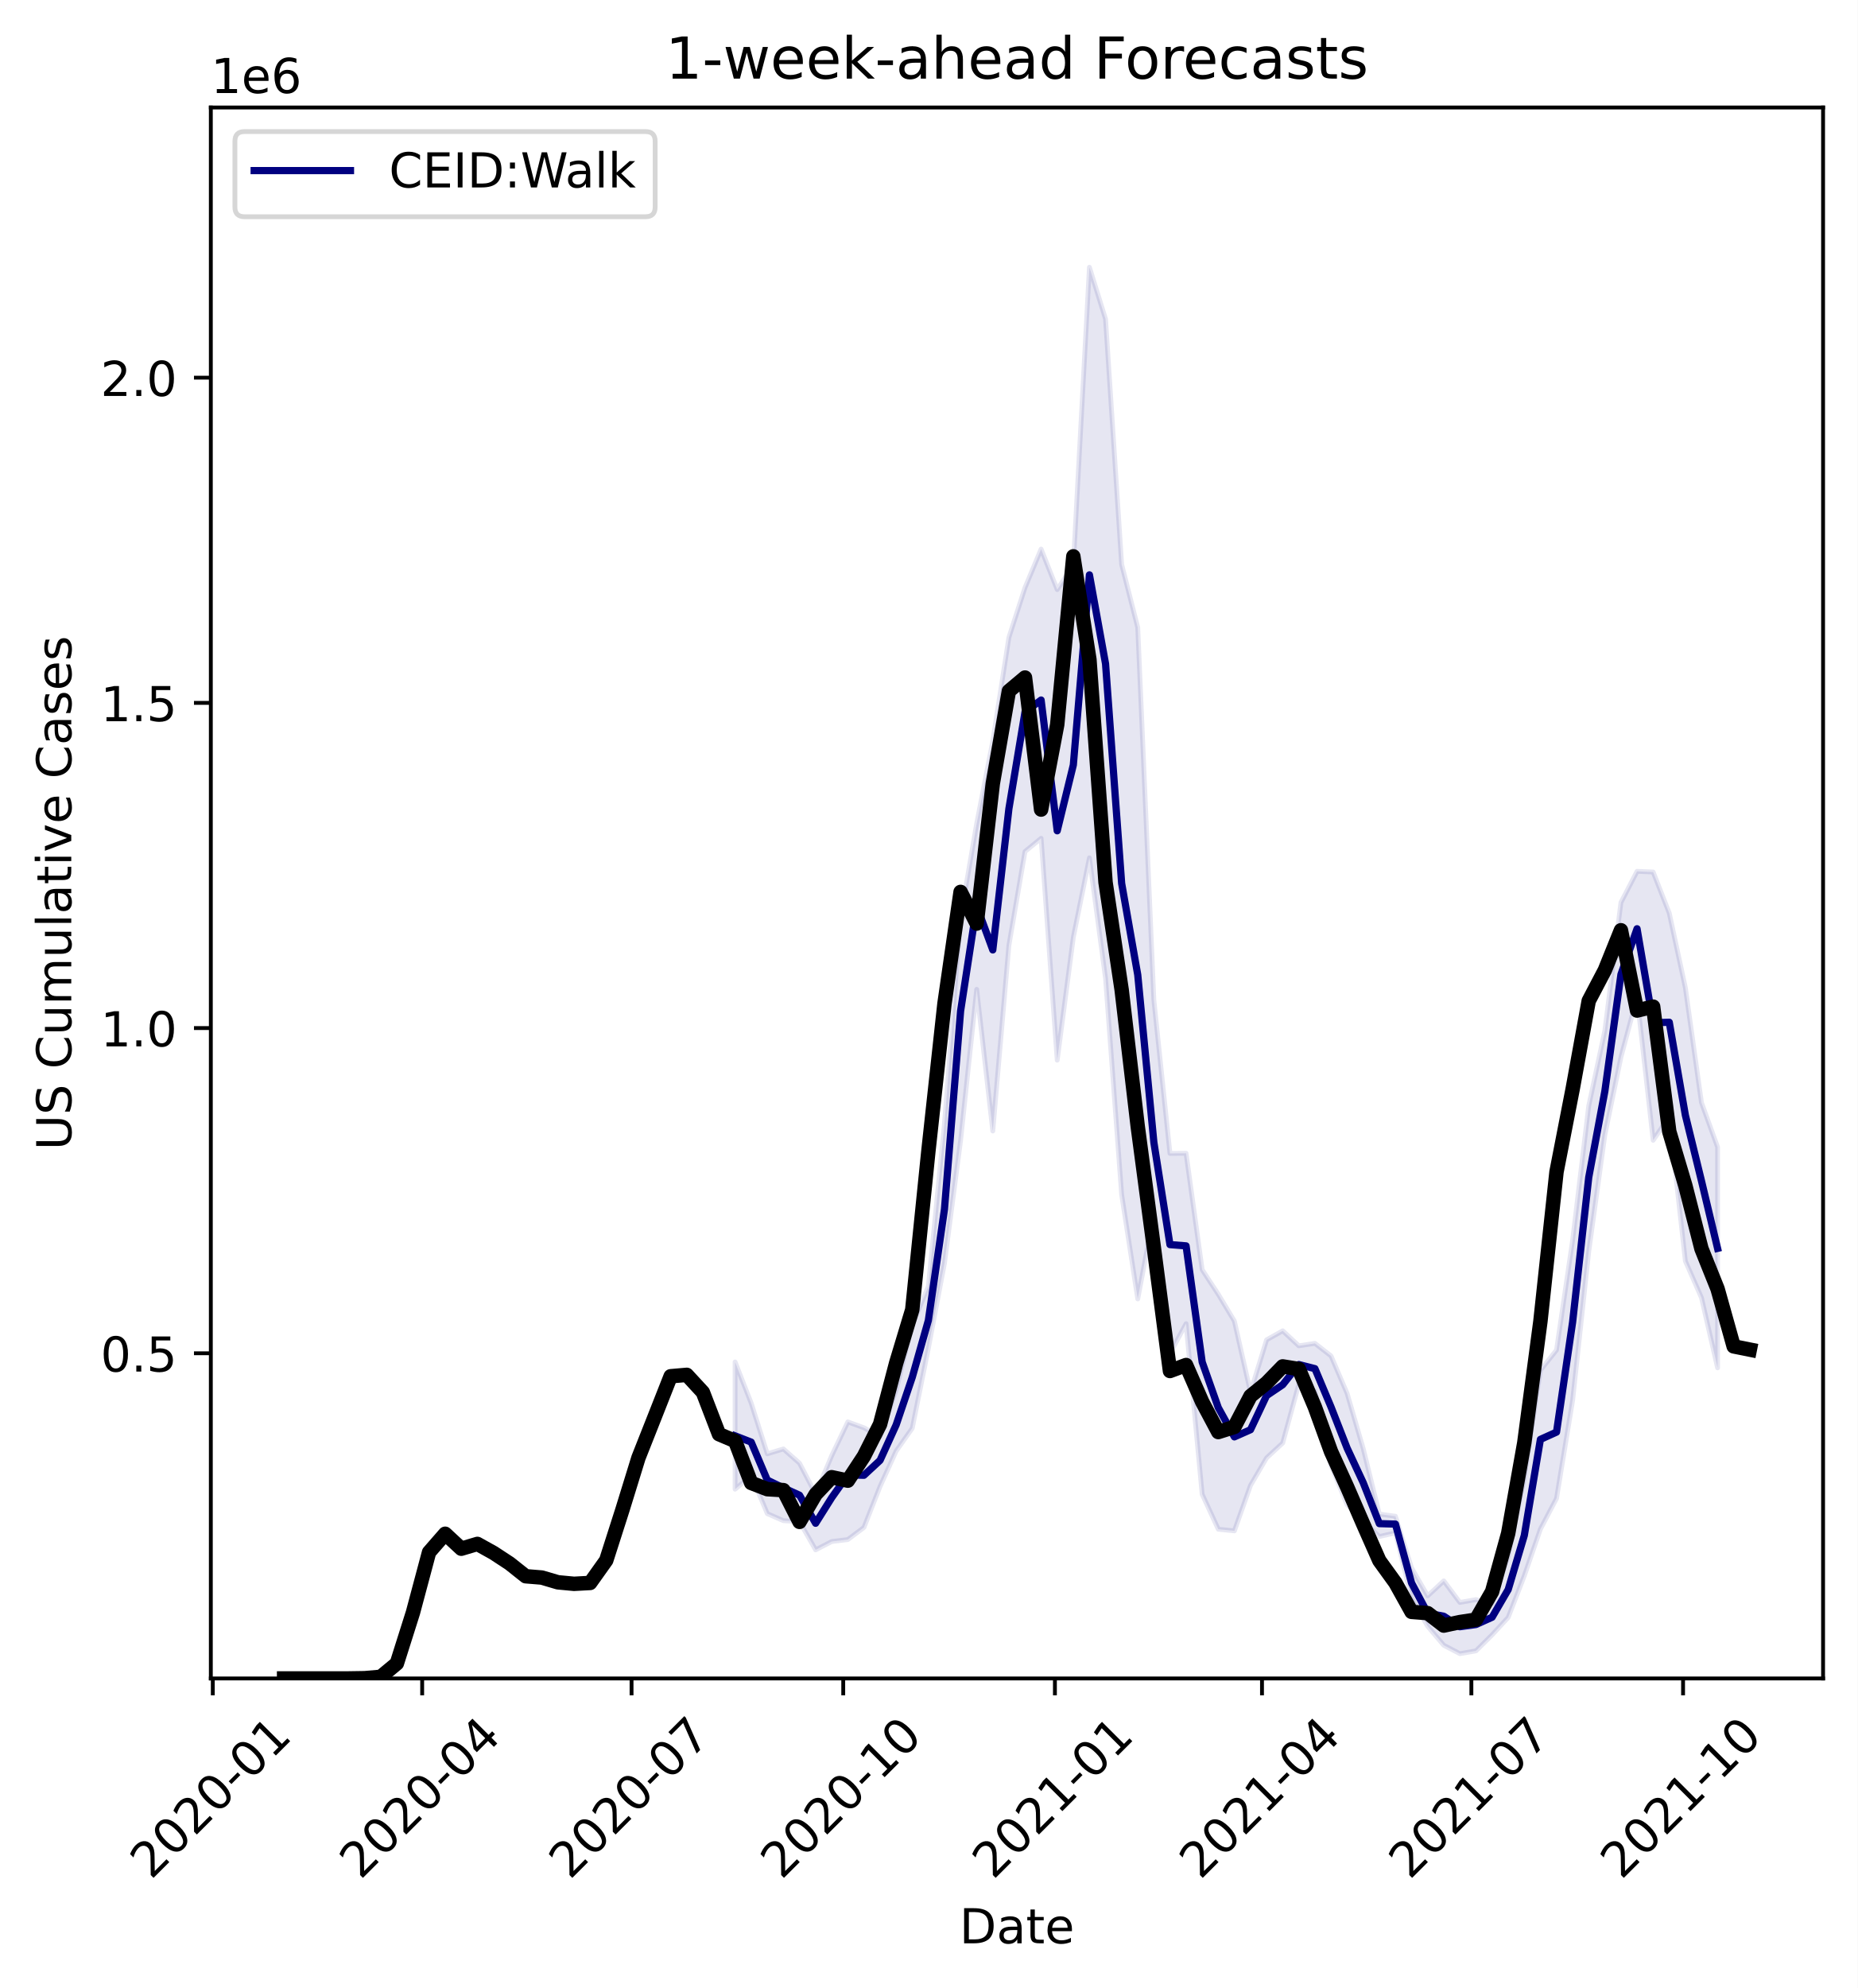
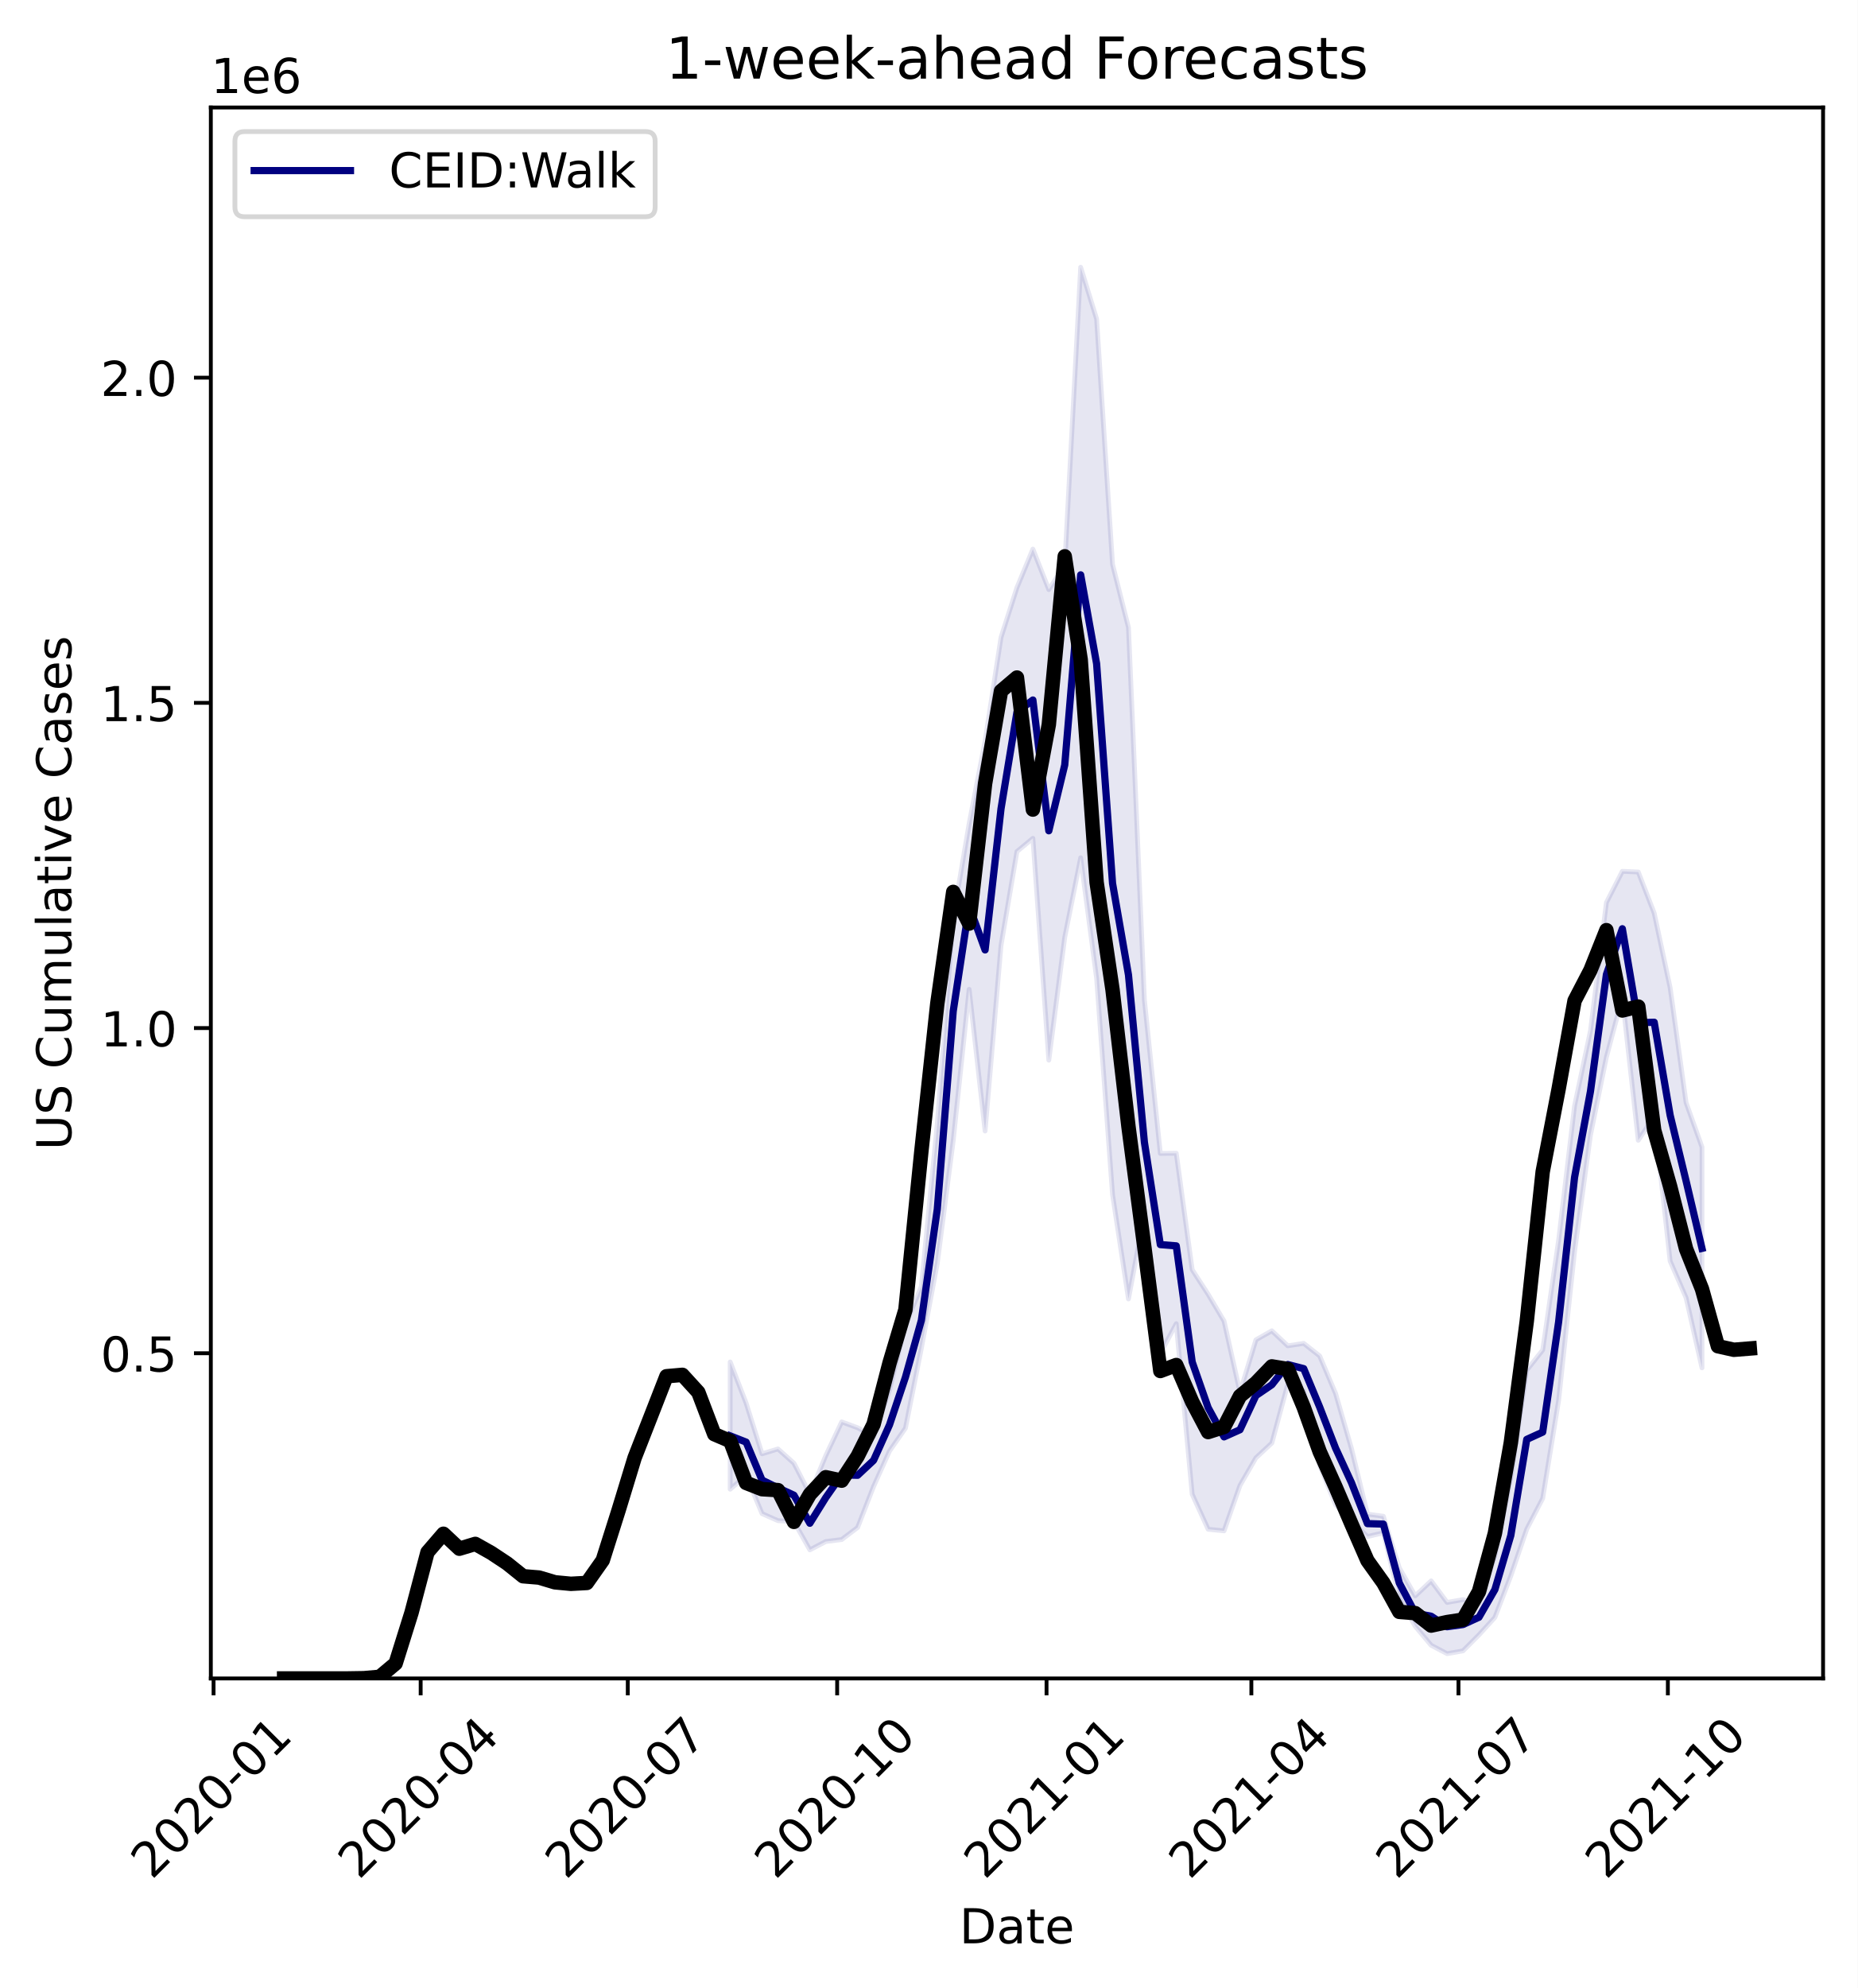
<svg xmlns="http://www.w3.org/2000/svg" xmlns:xlink="http://www.w3.org/1999/xlink" height="412.745pt" version="1.1" viewBox="0 0 385.781 412.745" width="385.781pt">
  <defs>
    <style type="text/css">
*{stroke-linecap:butt;stroke-linejoin:round;}
  </style>
  </defs>
  <g id="figure_1">
    <g id="patch_1">
      <path d="M 0 412.745  L 385.781 412.745  L 385.781 0  L 0 0  z " style="fill:#ffffff;" />
    </g>
    <g id="axes_1">
      <g id="patch_2">
        <path d="M 43.781 348.478  L 378.581 348.478  L 378.581 22.318  L 43.781 22.318  z " style="fill:#ffffff;" />
      </g>
      <g id="PolyCollection_1">
        <defs>
-           <path d="M 152.65 -129.976  L 152.65 -103.559  L 155.994 -106.413  L 159.339 -98.486  L 162.684 -97.023  L 166.028 -96.831  L 169.373 -90.966  L 172.718 -92.697  L 176.062 -93.104  L 179.407 -95.616  L 182.752 -104.126  L 186.096 -111.478  L 189.441 -116.221  L 192.786 -132.822  L 196.13 -150.471  L 199.475 -175.945  L 202.82 -207.343  L 206.164 -177.923  L 209.509 -216.457  L 212.854 -235.952  L 216.198 -238.694  L 219.543 -192.635  L 222.888 -218.138  L 226.232 -234.652  L 229.577 -209.614  L 232.922 -164.724  L 236.266 -143.06  L 239.611 -160.669  L 242.955 -131.742  L 246.3 -137.927  L 249.645 -102.504  L 252.989 -95.246  L 256.334 -94.911  L 259.679 -104.341  L 263.023 -110.065  L 266.368 -113.146  L 269.713 -125.374  L 273.057 -123.927  L 276.402 -108.451  L 279.747 -100.311  L 283.091 -96.927  L 286.436 -93.728  L 289.781 -94.5  L 293.125 -80.929  L 296.47 -75.101  L 299.815 -71.154  L 303.159 -69.414  L 306.504 -69.999  L 309.849 -73.311  L 313.193 -76.943  L 316.538 -85.578  L 319.883 -95.267  L 323.227 -101.643  L 326.572 -121.991  L 329.917 -152.873  L 333.261 -177.085  L 336.606 -193.261  L 339.95 -205.712  L 343.295 -176.003  L 346.64 -180.923  L 349.984 -150.924  L 353.329 -143.314  L 356.674 -128.75  L 356.674 -174.597  L 356.674 -174.597  L 353.329 -183.822  L 349.984 -207.679  L 346.64 -223.166  L 343.295 -231.698  L 339.95 -231.843  L 336.606 -225.369  L 333.261 -198.744  L 329.917 -183.131  L 326.572 -155.242  L 323.227 -132.454  L 319.883 -128.258  L 316.538 -105.897  L 313.193 -89.655  L 309.849 -79.839  L 306.504 -80.637  L 303.159 -80.05  L 299.815 -84.525  L 296.47 -81.415  L 293.125 -87.223  L 289.781 -97.942  L 286.436 -98.393  L 283.091 -111.975  L 279.747 -123.435  L 276.402 -131.231  L 273.057 -133.838  L 269.713 -133.329  L 266.368 -136.446  L 263.023 -134.571  L 259.679 -123.684  L 256.334 -138.462  L 252.989 -144.028  L 249.645 -149.131  L 246.3 -173.303  L 242.955 -173.272  L 239.611 -205.157  L 236.266 -282.468  L 232.922 -295.567  L 229.577 -346.512  L 226.232 -357.255  L 222.888 -295.419  L 219.543 -290.334  L 216.198 -298.744  L 212.854 -290.747  L 209.509 -280.416  L 206.164 -258.886  L 202.82 -241.761  L 199.475 -222.252  L 196.13 -179.521  L 192.786 -145.685  L 189.441 -137.709  L 186.096 -124.143  L 182.752 -114.492  L 179.407 -116.312  L 176.062 -117.533  L 172.718 -110.536  L 169.373 -102.551  L 166.028 -108.958  L 162.684 -111.917  L 159.339 -110.905  L 155.994 -121.435  L 152.65 -129.976  z " id="mf0a833de13" style="stroke:#000080;stroke-opacity:0.1;" />
+           <path d="M 151.632 -129.976  L 151.632 -103.559  L 154.94 -106.413  L 158.248 -98.486  L 161.557 -97.023  L 164.865 -96.832  L 168.173 -90.966  L 171.482 -92.698  L 174.79 -93.105  L 178.098 -95.616  L 181.407 -104.126  L 184.715 -111.478  L 188.023 -116.221  L 191.331 -132.823  L 194.64 -150.472  L 197.948 -175.946  L 201.256 -207.344  L 204.565 -177.924  L 207.873 -216.459  L 211.181 -235.954  L 214.49 -238.696  L 217.798 -192.636  L 221.106 -218.139  L 224.414 -234.654  L 227.723 -209.615  L 231.031 -164.725  L 234.339 -143.061  L 237.648 -160.67  L 240.956 -131.743  L 244.264 -137.928  L 247.573 -102.504  L 250.881 -95.246  L 254.189 -94.911  L 257.497 -104.341  L 260.806 -110.066  L 264.114 -113.146  L 267.422 -125.375  L 270.731 -123.928  L 274.039 -108.452  L 277.347 -100.311  L 280.656 -96.927  L 283.964 -93.729  L 287.272 -94.5  L 290.58 -80.929  L 293.889 -75.101  L 297.197 -71.154  L 300.505 -69.414  L 303.814 -70  L 307.122 -73.311  L 310.43 -76.944  L 313.739 -85.578  L 317.047 -95.268  L 320.355 -101.643  L 323.663 -121.991  L 326.972 -152.874  L 330.28 -177.086  L 333.588 -193.262  L 336.897 -205.713  L 340.205 -176.004  L 343.513 -180.924  L 346.822 -150.925  L 350.13 -143.315  L 353.438 -128.751  L 353.438 -174.598  L 353.438 -174.598  L 350.13 -183.823  L 346.822 -207.681  L 343.513 -223.167  L 340.205 -231.699  L 336.897 -231.845  L 333.588 -225.371  L 330.28 -198.746  L 326.972 -183.132  L 323.663 -155.243  L 320.355 -132.454  L 317.047 -128.258  L 313.739 -105.897  L 310.43 -89.655  L 307.122 -79.839  L 303.814 -80.637  L 300.505 -80.051  L 297.197 -84.525  L 293.889 -81.416  L 290.58 -87.224  L 287.272 -97.942  L 283.964 -98.393  L 280.656 -111.976  L 277.347 -123.436  L 274.039 -131.232  L 270.731 -133.838  L 267.422 -133.33  L 264.114 -136.446  L 260.806 -134.571  L 257.497 -123.684  L 254.189 -138.463  L 250.881 -144.028  L 247.573 -149.132  L 244.264 -173.304  L 240.956 -173.273  L 237.648 -205.159  L 234.339 -282.47  L 231.031 -295.57  L 227.723 -346.515  L 224.414 -357.258  L 221.106 -295.422  L 217.798 -290.336  L 214.49 -298.747  L 211.181 -290.749  L 207.873 -280.418  L 204.565 -258.888  L 201.256 -241.763  L 197.948 -222.254  L 194.64 -179.522  L 191.331 -145.686  L 188.023 -137.71  L 184.715 -124.144  L 181.407 -114.492  L 178.098 -116.312  L 174.79 -117.534  L 171.482 -110.537  L 168.173 -102.551  L 164.865 -108.959  L 161.557 -111.917  L 158.248 -110.906  L 154.94 -121.436  L 151.632 -129.976  z " id="m48db957888" style="stroke:#000080;stroke-opacity:0.1;" />
        </defs>
-         <g clip-path="url(#p4b5adec55a)">
-           <use style="fill:#000080;fill-opacity:0.1;stroke:#000080;stroke-opacity:0.1;" x="0" xlink:href="#mf0a833de13" y="412.745" />
+         <g clip-path="url(#p63e5f39310)">
+           <use style="fill:#000080;fill-opacity:0.1;stroke:#000080;stroke-opacity:0.1;" x="0" xlink:href="#m48db957888" y="412.745" />
        </g>
      </g>
      <g id="matplotlib.axis_1">
        <g id="xtick_1">
          <g id="line2d_1">
            <defs>
-               <path d="M 0 0  L 0 3.5  " id="m0d08c34187" style="stroke:#000000;stroke-width:0.8;" />
-             </defs>
-             <g>
-               <use style="stroke:#000000;stroke-width:0.8;" x="44.187" xlink:href="#m0d08c34187" y="348.478" />
+               <path d="M 0 0  L 0 3.5  " id="m4e9b37c636" style="stroke:#000000;stroke-width:0.8;" />
+             </defs>
+             <g>
+               <use style="stroke:#000000;stroke-width:0.8;" x="44.348" xlink:href="#m4e9b37c636" y="348.478" />
            </g>
          </g>
          <g id="text_1">
            <defs>
              <path d="M 19.188 8.297  L 53.609 8.297  L 53.609 0  L 7.328 0  L 7.328 8.297  Q 12.938 14.109 22.625 23.891  Q 32.328 33.688 34.812 36.531  Q 39.547 41.844 41.422 45.531  Q 43.312 49.219 43.312 52.781  Q 43.312 58.594 39.234 62.25  Q 35.156 65.922 28.609 65.922  Q 23.969 65.922 18.812 64.312  Q 13.672 62.703 7.812 59.422  L 7.812 69.391  Q 13.766 71.781 18.938 73  Q 24.125 74.219 28.422 74.219  Q 39.75 74.219 46.484 68.547  Q 53.219 62.891 53.219 53.422  Q 53.219 48.922 51.531 44.891  Q 49.859 40.875 45.406 35.406  Q 44.188 33.984 37.641 27.219  Q 31.109 20.453 19.188 8.297  z " id="DejaVuSans-50" />
              <path d="M 31.781 66.406  Q 24.172 66.406 20.328 58.906  Q 16.5 51.422 16.5 36.375  Q 16.5 21.391 20.328 13.891  Q 24.172 6.391 31.781 6.391  Q 39.453 6.391 43.281 13.891  Q 47.125 21.391 47.125 36.375  Q 47.125 51.422 43.281 58.906  Q 39.453 66.406 31.781 66.406  z M 31.781 74.219  Q 44.047 74.219 50.516 64.516  Q 56.984 54.828 56.984 36.375  Q 56.984 17.969 50.516 8.266  Q 44.047 -1.422 31.781 -1.422  Q 19.531 -1.422 13.062 8.266  Q 6.594 17.969 6.594 36.375  Q 6.594 54.828 13.062 64.516  Q 19.531 74.219 31.781 74.219  z " id="DejaVuSans-48" />
              <path d="M 4.891 31.391  L 31.203 31.391  L 31.203 23.391  L 4.891 23.391  z " id="DejaVuSans-45" />
              <path d="M 12.406 8.297  L 28.516 8.297  L 28.516 63.922  L 10.984 60.406  L 10.984 69.391  L 28.422 72.906  L 38.281 72.906  L 38.281 8.297  L 54.391 8.297  L 54.391 0  L 12.406 0  z " id="DejaVuSans-49" />
            </defs>
-             <g transform="translate(31.3661 390.3959)rotate(-45)scale(0.1 -0.1)">
+             <g transform="translate(31.5271 390.3959)rotate(-45)scale(0.1 -0.1)">
              <use xlink:href="#DejaVuSans-50" />
              <use x="63.623" xlink:href="#DejaVuSans-48" />
              <use x="127.246" xlink:href="#DejaVuSans-50" />
              <use x="190.869" xlink:href="#DejaVuSans-48" />
              <use x="254.492" xlink:href="#DejaVuSans-45" />
              <use x="290.576" xlink:href="#DejaVuSans-48" />
              <use x="354.199" xlink:href="#DejaVuSans-49" />
            </g>
          </g>
        </g>
        <g id="xtick_2">
          <g id="line2d_2">
            <g>
-               <use style="stroke:#000000;stroke-width:0.8;" x="87.668" xlink:href="#m0d08c34187" y="348.478" />
+               <use style="stroke:#000000;stroke-width:0.8;" x="87.356" xlink:href="#m4e9b37c636" y="348.478" />
            </g>
          </g>
          <g id="text_2">
            <defs>
              <path d="M 37.797 64.312  L 12.891 25.391  L 37.797 25.391  z M 35.203 72.906  L 47.609 72.906  L 47.609 25.391  L 58.016 25.391  L 58.016 17.188  L 47.609 17.188  L 47.609 0  L 37.797 0  L 37.797 17.188  L 4.891 17.188  L 4.891 26.703  z " id="DejaVuSans-52" />
            </defs>
-             <g transform="translate(74.84662 390.3959)rotate(-45)scale(0.1 -0.1)">
+             <g transform="translate(74.53501 390.3959)rotate(-45)scale(0.1 -0.1)">
              <use xlink:href="#DejaVuSans-50" />
              <use x="63.623" xlink:href="#DejaVuSans-48" />
              <use x="127.246" xlink:href="#DejaVuSans-50" />
              <use x="190.869" xlink:href="#DejaVuSans-48" />
              <use x="254.492" xlink:href="#DejaVuSans-45" />
              <use x="290.576" xlink:href="#DejaVuSans-48" />
              <use x="354.199" xlink:href="#DejaVuSans-52" />
            </g>
          </g>
        </g>
        <g id="xtick_3">
          <g id="line2d_3">
            <g>
-               <use style="stroke:#000000;stroke-width:0.8;" x="131.148" xlink:href="#m0d08c34187" y="348.478" />
+               <use style="stroke:#000000;stroke-width:0.8;" x="130.364" xlink:href="#m4e9b37c636" y="348.478" />
            </g>
          </g>
          <g id="text_3">
            <defs>
              <path d="M 8.203 72.906  L 55.078 72.906  L 55.078 68.703  L 28.609 0  L 18.312 0  L 43.219 64.594  L 8.203 64.594  z " id="DejaVuSans-55" />
            </defs>
-             <g transform="translate(118.3271 390.3959)rotate(-45)scale(0.1 -0.1)">
+             <g transform="translate(117.5429 390.3959)rotate(-45)scale(0.1 -0.1)">
              <use xlink:href="#DejaVuSans-50" />
              <use x="63.623" xlink:href="#DejaVuSans-48" />
              <use x="127.246" xlink:href="#DejaVuSans-50" />
              <use x="190.869" xlink:href="#DejaVuSans-48" />
              <use x="254.492" xlink:href="#DejaVuSans-45" />
              <use x="290.576" xlink:href="#DejaVuSans-48" />
              <use x="354.199" xlink:href="#DejaVuSans-55" />
            </g>
          </g>
        </g>
        <g id="xtick_4">
          <g id="line2d_4">
            <g>
-               <use style="stroke:#000000;stroke-width:0.8;" x="175.107" xlink:href="#m0d08c34187" y="348.478" />
+               <use style="stroke:#000000;stroke-width:0.8;" x="173.845" xlink:href="#m4e9b37c636" y="348.478" />
            </g>
          </g>
          <g id="text_4">
-             <g transform="translate(162.2855 390.3959)rotate(-45)scale(0.1 -0.1)">
+             <g transform="translate(161.0234 390.3959)rotate(-45)scale(0.1 -0.1)">
              <use xlink:href="#DejaVuSans-50" />
              <use x="63.623" xlink:href="#DejaVuSans-48" />
              <use x="127.246" xlink:href="#DejaVuSans-50" />
              <use x="190.869" xlink:href="#DejaVuSans-48" />
              <use x="254.492" xlink:href="#DejaVuSans-45" />
              <use x="290.576" xlink:href="#DejaVuSans-49" />
              <use x="354.199" xlink:href="#DejaVuSans-48" />
            </g>
          </g>
        </g>
        <g id="xtick_5">
          <g id="line2d_5">
            <g>
-               <use style="stroke:#000000;stroke-width:0.8;" x="219.065" xlink:href="#m0d08c34187" y="348.478" />
+               <use style="stroke:#000000;stroke-width:0.8;" x="217.325" xlink:href="#m4e9b37c636" y="348.478" />
            </g>
          </g>
          <g id="text_5">
-             <g transform="translate(206.2438 390.3959)rotate(-45)scale(0.1 -0.1)">
+             <g transform="translate(204.504 390.3959)rotate(-45)scale(0.1 -0.1)">
              <use xlink:href="#DejaVuSans-50" />
              <use x="63.623" xlink:href="#DejaVuSans-48" />
              <use x="127.246" xlink:href="#DejaVuSans-50" />
              <use x="190.869" xlink:href="#DejaVuSans-49" />
              <use x="254.492" xlink:href="#DejaVuSans-45" />
              <use x="290.576" xlink:href="#DejaVuSans-48" />
              <use x="354.199" xlink:href="#DejaVuSans-49" />
            </g>
          </g>
        </g>
        <g id="xtick_6">
          <g id="line2d_6">
            <g>
-               <use style="stroke:#000000;stroke-width:0.8;" x="262.068" xlink:href="#m0d08c34187" y="348.478" />
+               <use style="stroke:#000000;stroke-width:0.8;" x="259.861" xlink:href="#m4e9b37c636" y="348.478" />
            </g>
          </g>
          <g id="text_6">
-             <g transform="translate(249.2465 390.3959)rotate(-45)scale(0.1 -0.1)">
+             <g transform="translate(247.0392 390.3959)rotate(-45)scale(0.1 -0.1)">
              <use xlink:href="#DejaVuSans-50" />
              <use x="63.623" xlink:href="#DejaVuSans-48" />
              <use x="127.246" xlink:href="#DejaVuSans-50" />
              <use x="190.869" xlink:href="#DejaVuSans-49" />
              <use x="254.492" xlink:href="#DejaVuSans-45" />
              <use x="290.576" xlink:href="#DejaVuSans-48" />
              <use x="354.199" xlink:href="#DejaVuSans-52" />
            </g>
          </g>
        </g>
        <g id="xtick_7">
          <g id="line2d_7">
            <g>
-               <use style="stroke:#000000;stroke-width:0.8;" x="305.548" xlink:href="#m0d08c34187" y="348.478" />
+               <use style="stroke:#000000;stroke-width:0.8;" x="302.868" xlink:href="#m4e9b37c636" y="348.478" />
            </g>
          </g>
          <g id="text_7">
-             <g transform="translate(292.727 390.3959)rotate(-45)scale(0.1 -0.1)">
+             <g transform="translate(290.0471 390.3959)rotate(-45)scale(0.1 -0.1)">
              <use xlink:href="#DejaVuSans-50" />
              <use x="63.623" xlink:href="#DejaVuSans-48" />
              <use x="127.246" xlink:href="#DejaVuSans-50" />
              <use x="190.869" xlink:href="#DejaVuSans-49" />
              <use x="254.492" xlink:href="#DejaVuSans-45" />
              <use x="290.576" xlink:href="#DejaVuSans-48" />
              <use x="354.199" xlink:href="#DejaVuSans-55" />
            </g>
          </g>
        </g>
        <g id="xtick_8">
          <g id="line2d_8">
            <g>
-               <use style="stroke:#000000;stroke-width:0.8;" x="349.507" xlink:href="#m0d08c34187" y="348.478" />
+               <use style="stroke:#000000;stroke-width:0.8;" x="346.349" xlink:href="#m4e9b37c636" y="348.478" />
            </g>
          </g>
          <g id="text_8">
-             <g transform="translate(336.6854 390.3959)rotate(-45)scale(0.1 -0.1)">
+             <g transform="translate(333.5277 390.3959)rotate(-45)scale(0.1 -0.1)">
              <use xlink:href="#DejaVuSans-50" />
              <use x="63.623" xlink:href="#DejaVuSans-48" />
              <use x="127.246" xlink:href="#DejaVuSans-50" />
              <use x="190.869" xlink:href="#DejaVuSans-49" />
              <use x="254.492" xlink:href="#DejaVuSans-45" />
              <use x="290.576" xlink:href="#DejaVuSans-49" />
              <use x="354.199" xlink:href="#DejaVuSans-48" />
            </g>
          </g>
        </g>
        <g id="text_9">
          <defs>
            <path d="M 19.672 64.797  L 19.672 8.109  L 31.594 8.109  Q 46.688 8.109 53.688 14.938  Q 60.688 21.781 60.688 36.531  Q 60.688 51.172 53.688 57.984  Q 46.688 64.797 31.594 64.797  z M 9.812 72.906  L 30.078 72.906  Q 51.266 72.906 61.172 64.094  Q 71.094 55.281 71.094 36.531  Q 71.094 17.672 61.125 8.828  Q 51.172 0 30.078 0  L 9.812 0  z " id="DejaVuSans-68" />
            <path d="M 34.281 27.484  Q 23.391 27.484 19.188 25  Q 14.984 22.516 14.984 16.5  Q 14.984 11.719 18.141 8.906  Q 21.297 6.109 26.703 6.109  Q 34.188 6.109 38.703 11.406  Q 43.219 16.703 43.219 25.484  L 43.219 27.484  z M 52.203 31.203  L 52.203 0  L 43.219 0  L 43.219 8.297  Q 40.141 3.328 35.547 0.953  Q 30.953 -1.422 24.312 -1.422  Q 15.922 -1.422 10.953 3.297  Q 6 8.016 6 15.922  Q 6 25.141 12.172 29.828  Q 18.359 34.516 30.609 34.516  L 43.219 34.516  L 43.219 35.406  Q 43.219 41.609 39.141 45  Q 35.062 48.391 27.688 48.391  Q 23 48.391 18.547 47.266  Q 14.109 46.141 10.016 43.891  L 10.016 52.203  Q 14.938 54.109 19.578 55.047  Q 24.219 56 28.609 56  Q 40.484 56 46.344 49.844  Q 52.203 43.703 52.203 31.203  z " id="DejaVuSans-97" />
            <path d="M 18.312 70.219  L 18.312 54.688  L 36.812 54.688  L 36.812 47.703  L 18.312 47.703  L 18.312 18.016  Q 18.312 11.328 20.141 9.422  Q 21.969 7.516 27.594 7.516  L 36.812 7.516  L 36.812 0  L 27.594 0  Q 17.188 0 13.234 3.875  Q 9.281 7.766 9.281 18.016  L 9.281 47.703  L 2.688 47.703  L 2.688 54.688  L 9.281 54.688  L 9.281 70.219  z " id="DejaVuSans-116" />
            <path d="M 56.203 29.594  L 56.203 25.203  L 14.891 25.203  Q 15.484 15.922 20.484 11.062  Q 25.484 6.203 34.422 6.203  Q 39.594 6.203 44.453 7.469  Q 49.312 8.734 54.109 11.281  L 54.109 2.781  Q 49.266 0.734 44.188 -0.344  Q 39.109 -1.422 33.891 -1.422  Q 20.797 -1.422 13.156 6.188  Q 5.516 13.812 5.516 26.812  Q 5.516 40.234 12.766 48.109  Q 20.016 56 32.328 56  Q 43.359 56 49.781 48.891  Q 56.203 41.797 56.203 29.594  z M 47.219 32.234  Q 47.125 39.594 43.094 43.984  Q 39.062 48.391 32.422 48.391  Q 24.906 48.391 20.391 44.141  Q 15.875 39.891 15.188 32.172  z " id="DejaVuSans-101" />
          </defs>
          <g transform="translate(199.2305 403.4649)scale(0.1 -0.1)">
            <use xlink:href="#DejaVuSans-68" />
            <use x="77.002" xlink:href="#DejaVuSans-97" />
            <use x="138.281" xlink:href="#DejaVuSans-116" />
            <use x="177.49" xlink:href="#DejaVuSans-101" />
          </g>
        </g>
      </g>
      <g id="matplotlib.axis_2">
        <g id="ytick_1">
          <g id="line2d_9">
            <defs>
-               <path d="M 0 0  L -3.5 0  " id="m8a1ee272a6" style="stroke:#000000;stroke-width:0.8;" />
-             </defs>
-             <g>
-               <use style="stroke:#000000;stroke-width:0.8;" x="43.781" xlink:href="#m8a1ee272a6" y="280.962" />
+               <path d="M 0 0  L -3.5 0  " id="m1faf7838c3" style="stroke:#000000;stroke-width:0.8;" />
+             </defs>
+             <g>
+               <use style="stroke:#000000;stroke-width:0.8;" x="43.781" xlink:href="#m1faf7838c3" y="280.961" />
            </g>
          </g>
          <g id="text_10">
            <defs>
              <path d="M 10.688 12.406  L 21 12.406  L 21 0  L 10.688 0  z " id="DejaVuSans-46" />
              <path d="M 10.797 72.906  L 49.516 72.906  L 49.516 64.594  L 19.828 64.594  L 19.828 46.734  Q 21.969 47.469 24.109 47.828  Q 26.266 48.188 28.422 48.188  Q 40.625 48.188 47.75 41.5  Q 54.891 34.812 54.891 23.391  Q 54.891 11.625 47.562 5.094  Q 40.234 -1.422 26.906 -1.422  Q 22.312 -1.422 17.547 -0.641  Q 12.797 0.141 7.719 1.703  L 7.719 11.625  Q 12.109 9.234 16.797 8.062  Q 21.484 6.891 26.703 6.891  Q 35.156 6.891 40.078 11.328  Q 45.016 15.766 45.016 23.391  Q 45.016 31 40.078 35.438  Q 35.156 39.891 26.703 39.891  Q 22.75 39.891 18.812 39.016  Q 14.891 38.141 10.797 36.281  z " id="DejaVuSans-53" />
            </defs>
-             <g transform="translate(20.87813 284.7609)scale(0.1 -0.1)">
+             <g transform="translate(20.87813 284.7602)scale(0.1 -0.1)">
              <use xlink:href="#DejaVuSans-48" />
              <use x="63.623" xlink:href="#DejaVuSans-46" />
              <use x="95.41" xlink:href="#DejaVuSans-53" />
            </g>
          </g>
        </g>
        <g id="ytick_2">
          <g id="line2d_10">
            <g>
-               <use style="stroke:#000000;stroke-width:0.8;" x="43.781" xlink:href="#m8a1ee272a6" y="213.445" />
+               <use style="stroke:#000000;stroke-width:0.8;" x="43.781" xlink:href="#m1faf7838c3" y="213.444" />
            </g>
          </g>
          <g id="text_11">
-             <g transform="translate(20.87813 217.2442)scale(0.1 -0.1)">
+             <g transform="translate(20.87813 217.2428)scale(0.1 -0.1)">
              <use xlink:href="#DejaVuSans-49" />
              <use x="63.623" xlink:href="#DejaVuSans-46" />
              <use x="95.41" xlink:href="#DejaVuSans-48" />
            </g>
          </g>
        </g>
        <g id="ytick_3">
          <g id="line2d_11">
            <g>
-               <use style="stroke:#000000;stroke-width:0.8;" x="43.781" xlink:href="#m8a1ee272a6" y="145.928" />
+               <use style="stroke:#000000;stroke-width:0.8;" x="43.781" xlink:href="#m1faf7838c3" y="145.926" />
            </g>
          </g>
          <g id="text_12">
-             <g transform="translate(20.87813 149.7276)scale(0.1 -0.1)">
+             <g transform="translate(20.87813 149.7255)scale(0.1 -0.1)">
              <use xlink:href="#DejaVuSans-49" />
              <use x="63.623" xlink:href="#DejaVuSans-46" />
              <use x="95.41" xlink:href="#DejaVuSans-53" />
            </g>
          </g>
        </g>
        <g id="ytick_4">
          <g id="line2d_12">
            <g>
-               <use style="stroke:#000000;stroke-width:0.8;" x="43.781" xlink:href="#m8a1ee272a6" y="78.412" />
+               <use style="stroke:#000000;stroke-width:0.8;" x="43.781" xlink:href="#m1faf7838c3" y="78.409" />
            </g>
          </g>
          <g id="text_13">
-             <g transform="translate(20.87813 82.21097)scale(0.1 -0.1)">
+             <g transform="translate(20.87813 82.20816)scale(0.1 -0.1)">
              <use xlink:href="#DejaVuSans-50" />
              <use x="63.623" xlink:href="#DejaVuSans-46" />
              <use x="95.41" xlink:href="#DejaVuSans-48" />
            </g>
          </g>
        </g>
        <g id="text_14">
          <defs>
            <path d="M 8.688 72.906  L 18.609 72.906  L 18.609 28.609  Q 18.609 16.891 22.844 11.734  Q 27.094 6.594 36.625 6.594  Q 46.094 6.594 50.344 11.734  Q 54.594 16.891 54.594 28.609  L 54.594 72.906  L 64.5 72.906  L 64.5 27.391  Q 64.5 13.141 57.438 5.859  Q 50.391 -1.422 36.625 -1.422  Q 22.797 -1.422 15.734 5.859  Q 8.688 13.141 8.688 27.391  z " id="DejaVuSans-85" />
            <path d="M 53.516 70.516  L 53.516 60.891  Q 47.906 63.578 42.922 64.891  Q 37.938 66.219 33.297 66.219  Q 25.25 66.219 20.875 63.094  Q 16.5 59.969 16.5 54.203  Q 16.5 49.359 19.406 46.891  Q 22.312 44.438 30.422 42.922  L 36.375 41.703  Q 47.406 39.594 52.656 34.297  Q 57.906 29 57.906 20.125  Q 57.906 9.516 50.797 4.047  Q 43.703 -1.422 29.984 -1.422  Q 24.812 -1.422 18.969 -0.25  Q 13.141 0.922 6.891 3.219  L 6.891 13.375  Q 12.891 10.016 18.656 8.297  Q 24.422 6.594 29.984 6.594  Q 38.422 6.594 43.016 9.906  Q 47.609 13.234 47.609 19.391  Q 47.609 24.75 44.312 27.781  Q 41.016 30.812 33.5 32.328  L 27.484 33.5  Q 16.453 35.688 11.516 40.375  Q 6.594 45.062 6.594 53.422  Q 6.594 63.094 13.406 68.656  Q 20.219 74.219 32.172 74.219  Q 37.312 74.219 42.625 73.281  Q 47.953 72.359 53.516 70.516  z " id="DejaVuSans-83" />
            <path id="DejaVuSans-32" />
            <path d="M 64.406 67.281  L 64.406 56.891  Q 59.422 61.531 53.781 63.812  Q 48.141 66.109 41.797 66.109  Q 29.297 66.109 22.656 58.469  Q 16.016 50.828 16.016 36.375  Q 16.016 21.969 22.656 14.328  Q 29.297 6.688 41.797 6.688  Q 48.141 6.688 53.781 8.984  Q 59.422 11.281 64.406 15.922  L 64.406 5.609  Q 59.234 2.094 53.438 0.328  Q 47.656 -1.422 41.219 -1.422  Q 24.656 -1.422 15.125 8.703  Q 5.609 18.844 5.609 36.375  Q 5.609 53.953 15.125 64.078  Q 24.656 74.219 41.219 74.219  Q 47.75 74.219 53.531 72.484  Q 59.328 70.75 64.406 67.281  z " id="DejaVuSans-67" />
            <path d="M 8.5 21.578  L 8.5 54.688  L 17.484 54.688  L 17.484 21.922  Q 17.484 14.156 20.5 10.266  Q 23.531 6.391 29.594 6.391  Q 36.859 6.391 41.078 11.031  Q 45.312 15.672 45.312 23.688  L 45.312 54.688  L 54.297 54.688  L 54.297 0  L 45.312 0  L 45.312 8.406  Q 42.047 3.422 37.719 1  Q 33.406 -1.422 27.688 -1.422  Q 18.266 -1.422 13.375 4.438  Q 8.5 10.297 8.5 21.578  z M 31.109 56  z " id="DejaVuSans-117" />
            <path d="M 52 44.188  Q 55.375 50.25 60.062 53.125  Q 64.75 56 71.094 56  Q 79.641 56 84.281 50.016  Q 88.922 44.047 88.922 33.016  L 88.922 0  L 79.891 0  L 79.891 32.719  Q 79.891 40.578 77.094 44.375  Q 74.312 48.188 68.609 48.188  Q 61.625 48.188 57.562 43.547  Q 53.516 38.922 53.516 30.906  L 53.516 0  L 44.484 0  L 44.484 32.719  Q 44.484 40.625 41.703 44.406  Q 38.922 48.188 33.109 48.188  Q 26.219 48.188 22.156 43.531  Q 18.109 38.875 18.109 30.906  L 18.109 0  L 9.078 0  L 9.078 54.688  L 18.109 54.688  L 18.109 46.188  Q 21.188 51.219 25.484 53.609  Q 29.781 56 35.688 56  Q 41.656 56 45.828 52.969  Q 50 49.953 52 44.188  z " id="DejaVuSans-109" />
            <path d="M 9.422 75.984  L 18.406 75.984  L 18.406 0  L 9.422 0  z " id="DejaVuSans-108" />
            <path d="M 9.422 54.688  L 18.406 54.688  L 18.406 0  L 9.422 0  z M 9.422 75.984  L 18.406 75.984  L 18.406 64.594  L 9.422 64.594  z " id="DejaVuSans-105" />
            <path d="M 2.984 54.688  L 12.5 54.688  L 29.594 8.797  L 46.688 54.688  L 56.203 54.688  L 35.688 0  L 23.484 0  z " id="DejaVuSans-118" />
            <path d="M 44.281 53.078  L 44.281 44.578  Q 40.484 46.531 36.375 47.5  Q 32.281 48.484 27.875 48.484  Q 21.188 48.484 17.844 46.438  Q 14.5 44.391 14.5 40.281  Q 14.5 37.156 16.891 35.375  Q 19.281 33.594 26.516 31.984  L 29.594 31.297  Q 39.156 29.25 43.188 25.516  Q 47.219 21.781 47.219 15.094  Q 47.219 7.469 41.188 3.016  Q 35.156 -1.422 24.609 -1.422  Q 20.219 -1.422 15.453 -0.562  Q 10.688 0.297 5.422 2  L 5.422 11.281  Q 10.406 8.688 15.234 7.391  Q 20.062 6.109 24.812 6.109  Q 31.156 6.109 34.562 8.281  Q 37.984 10.453 37.984 14.406  Q 37.984 18.062 35.516 20.016  Q 33.062 21.969 24.703 23.781  L 21.578 24.516  Q 13.234 26.266 9.516 29.906  Q 5.812 33.547 5.812 39.891  Q 5.812 47.609 11.281 51.797  Q 16.75 56 26.812 56  Q 31.781 56 36.172 55.266  Q 40.578 54.547 44.281 53.078  z " id="DejaVuSans-115" />
          </defs>
          <g transform="translate(14.79844 238.7887)rotate(-90)scale(0.1 -0.1)">
            <use xlink:href="#DejaVuSans-85" />
            <use x="73.193" xlink:href="#DejaVuSans-83" />
            <use x="136.67" xlink:href="#DejaVuSans-32" />
            <use x="168.457" xlink:href="#DejaVuSans-67" />
            <use x="238.281" xlink:href="#DejaVuSans-117" />
            <use x="301.66" xlink:href="#DejaVuSans-109" />
            <use x="399.072" xlink:href="#DejaVuSans-117" />
            <use x="462.451" xlink:href="#DejaVuSans-108" />
            <use x="490.234" xlink:href="#DejaVuSans-97" />
            <use x="551.514" xlink:href="#DejaVuSans-116" />
            <use x="590.723" xlink:href="#DejaVuSans-105" />
            <use x="618.506" xlink:href="#DejaVuSans-118" />
            <use x="677.686" xlink:href="#DejaVuSans-101" />
            <use x="739.209" xlink:href="#DejaVuSans-32" />
            <use x="770.996" xlink:href="#DejaVuSans-67" />
            <use x="840.82" xlink:href="#DejaVuSans-97" />
            <use x="902.1" xlink:href="#DejaVuSans-115" />
            <use x="954.199" xlink:href="#DejaVuSans-101" />
            <use x="1015.723" xlink:href="#DejaVuSans-115" />
          </g>
        </g>
        <g id="text_15">
          <defs>
            <path d="M 33.016 40.375  Q 26.375 40.375 22.484 35.828  Q 18.609 31.297 18.609 23.391  Q 18.609 15.531 22.484 10.953  Q 26.375 6.391 33.016 6.391  Q 39.656 6.391 43.531 10.953  Q 47.406 15.531 47.406 23.391  Q 47.406 31.297 43.531 35.828  Q 39.656 40.375 33.016 40.375  z M 52.594 71.297  L 52.594 62.312  Q 48.875 64.062 45.094 64.984  Q 41.312 65.922 37.594 65.922  Q 27.828 65.922 22.672 59.328  Q 17.531 52.734 16.797 39.406  Q 19.672 43.656 24.016 45.922  Q 28.375 48.188 33.594 48.188  Q 44.578 48.188 50.953 41.516  Q 57.328 34.859 57.328 23.391  Q 57.328 12.156 50.688 5.359  Q 44.047 -1.422 33.016 -1.422  Q 20.359 -1.422 13.672 8.266  Q 6.984 17.969 6.984 36.375  Q 6.984 53.656 15.188 63.938  Q 23.391 74.219 37.203 74.219  Q 40.922 74.219 44.703 73.484  Q 48.484 72.75 52.594 71.297  z " id="DejaVuSans-54" />
          </defs>
          <g transform="translate(43.78125 19.31812)scale(0.1 -0.1)">
            <use xlink:href="#DejaVuSans-49" />
            <use x="63.623" xlink:href="#DejaVuSans-101" />
            <use x="125.146" xlink:href="#DejaVuSans-54" />
          </g>
        </g>
      </g>
      <g id="line2d_13">
-         <path clip-path="url(#p4b5adec55a)" d="M 152.65 298.109  L 155.994 299.41  L 159.339 307.297  L 162.684 308.915  L 166.028 310.433  L 169.373 316.258  L 172.718 310.935  L 176.062 306.217  L 179.407 306.293  L 182.752 303.195  L 186.096 295.829  L 189.441 285.936  L 192.786 274.129  L 196.13 251.052  L 199.475 209.931  L 202.82 188.138  L 206.164 197.222  L 209.509 167.908  L 212.854 147.839  L 216.198 145.337  L 219.543 172.486  L 222.888 158.817  L 226.232 119.353  L 229.577 137.801  L 232.922 183.399  L 236.266 202.404  L 239.611 237.159  L 242.955 258.404  L 246.3 258.664  L 249.645 282.78  L 252.989 292.25  L 256.334 298.32  L 259.679 296.839  L 263.023 289.751  L 266.368 287.496  L 269.713 283.301  L 273.057 284.154  L 276.402 292.115  L 279.747 300.666  L 283.091 307.848  L 286.436 316.331  L 289.781 316.43  L 293.125 328.656  L 296.47 334.937  L 299.815 335.558  L 303.159 337.736  L 306.504 337.279  L 309.849 335.77  L 313.193 330.022  L 316.538 318.783  L 319.883 298.843  L 323.227 297.333  L 326.572 274.474  L 329.917 244.461  L 333.261 226.579  L 336.606 202.317  L 339.95 192.827  L 343.295 212.339  L 346.64 212.236  L 349.984 231.529  L 353.329 245.173  L 356.674 259.182  " style="fill:none;stroke:#000080;stroke-linecap:square;stroke-width:1.5;" />
+         <path clip-path="url(#p63e5f39310)" d="M 151.632 298.109  L 154.94 299.409  L 158.248 307.297  L 161.557 308.914  L 164.865 310.432  L 168.173 316.257  L 171.482 310.934  L 174.79 306.217  L 178.098 306.293  L 181.407 303.195  L 184.715 295.829  L 188.023 285.935  L 191.331 274.128  L 194.64 251.051  L 197.948 209.929  L 201.256 188.136  L 204.565 197.221  L 207.873 167.906  L 211.181 147.837  L 214.49 145.335  L 217.798 172.485  L 221.106 158.815  L 224.414 119.35  L 227.723 137.799  L 231.031 183.397  L 234.339 202.402  L 237.648 237.158  L 240.956 258.403  L 244.264 258.663  L 247.573 282.779  L 250.881 292.249  L 254.189 298.319  L 257.497 296.838  L 260.806 289.75  L 264.114 287.495  L 267.422 283.3  L 270.731 284.153  L 274.039 292.114  L 277.347 300.665  L 280.656 307.847  L 283.964 316.33  L 287.272 316.43  L 290.58 328.656  L 293.889 334.937  L 297.197 335.557  L 300.505 337.736  L 303.814 337.279  L 307.122 335.769  L 310.43 330.022  L 313.739 318.783  L 317.047 298.843  L 320.355 297.333  L 323.663 274.473  L 326.972 244.46  L 330.28 226.578  L 333.588 202.316  L 336.897 192.826  L 340.205 212.338  L 343.513 212.235  L 346.822 231.528  L 350.13 245.172  L 353.438 259.181  " style="fill:none;stroke:#000080;stroke-linecap:square;stroke-width:1.5;" />
      </g>
      <g id="line2d_14">
-         <path clip-path="url(#p4b5adec55a)" d="M 58.999 348.477  L 62.344 348.478  L 65.689 348.478  L 69.033 348.478  L 72.378 348.477  L 75.723 348.425  L 79.067 348.136  L 82.412 345.358  L 85.757 334.791  L 89.101 322.274  L 92.446 318.437  L 95.791 321.541  L 99.135 320.545  L 102.48 322.406  L 105.825 324.6  L 109.169 327.256  L 112.514 327.53  L 115.859 328.515  L 119.203 328.83  L 122.548 328.649  L 125.893 323.949  L 129.237 313.508  L 132.582 302.669  L 135.927 294.215  L 139.271 285.735  L 142.616 285.445  L 145.96 289.067  L 149.305 297.762  L 152.65 299.185  L 155.994 307.888  L 159.339 309.18  L 162.684 309.38  L 166.028 315.97  L 169.373 310.25  L 172.718 306.7  L 176.062 307.411  L 179.407 302.336  L 182.752 295.716  L 186.096 282.998  L 189.441 271.92  L 192.786 239.042  L 196.13 208.37  L 199.475 185.178  L 202.82 191.75  L 206.164 162.693  L 209.509 143.476  L 212.854 140.671  L 216.198 168.081  L 219.543 150.445  L 222.888 115.507  L 226.232 136.951  L 229.577 183.184  L 232.922 205.499  L 236.266 233.902  L 239.611 259.048  L 242.955 284.644  L 246.3 283.406  L 249.645 291.046  L 252.989 297.319  L 256.334 296.258  L 259.679 289.847  L 263.023 287.128  L 266.368 283.691  L 269.713 284.233  L 273.057 292.167  L 276.402 301.38  L 279.747 308.728  L 283.091 316.446  L 286.436 324.014  L 289.781 328.638  L 293.125 334.652  L 296.47 334.914  L 299.815 337.498  L 303.159 336.775  L 306.504 336.265  L 309.849 330.453  L 313.193 318.344  L 316.538 299.534  L 319.883 274.34  L 323.227 243.303  L 326.572 226.14  L 329.917 207.797  L 333.261 201.43  L 336.606 193.139  L 339.95 209.807  L 343.295 208.998  L 346.64 234.931  L 349.984 246.163  L 353.329 259.267  L 356.674 267.599  L 360.018 279.533  L 363.363 280.205  " style="fill:none;stroke:#000000;stroke-linecap:square;stroke-width:3;" />
+         <path clip-path="url(#p63e5f39310)" d="M 58.999 348.477  L 62.308 348.478  L 65.616 348.478  L 68.924 348.478  L 72.233 348.477  L 75.541 348.425  L 78.849 348.136  L 82.158 345.358  L 85.466 334.791  L 88.774 322.274  L 92.082 318.437  L 95.391 321.54  L 98.699 320.544  L 102.007 322.406  L 105.316 324.6  L 108.624 327.256  L 111.932 327.53  L 115.241 328.515  L 118.549 328.829  L 121.857 328.649  L 125.165 323.949  L 128.474 313.508  L 131.782 302.668  L 135.09 294.214  L 138.399 285.733  L 141.707 285.443  L 145.015 289.066  L 148.324 297.76  L 151.632 299.182  L 154.94 307.884  L 158.248 309.179  L 161.557 309.38  L 164.865 315.969  L 168.173 310.249  L 171.482 306.7  L 174.79 307.41  L 178.098 302.335  L 181.407 295.714  L 184.715 282.996  L 188.023 271.918  L 191.331 239.041  L 194.64 208.37  L 197.948 185.176  L 201.256 191.748  L 204.565 162.691  L 207.873 143.475  L 211.181 140.671  L 214.49 168.08  L 217.798 150.447  L 221.106 115.507  L 224.414 136.951  L 227.723 183.184  L 231.031 205.497  L 234.339 233.901  L 237.648 259.047  L 240.956 284.644  L 244.264 283.406  L 247.573 291.046  L 250.881 297.319  L 254.189 296.257  L 257.497 289.846  L 260.806 287.128  L 264.114 283.69  L 267.422 284.232  L 270.731 292.166  L 274.039 301.38  L 277.347 308.727  L 280.656 316.446  L 283.964 324.013  L 287.272 328.637  L 290.58 334.651  L 293.889 334.914  L 297.197 337.498  L 300.505 336.776  L 303.814 336.265  L 307.122 330.453  L 310.43 318.343  L 313.739 299.532  L 317.047 274.334  L 320.355 243.277  L 323.663 226.117  L 326.972 207.776  L 330.28 201.415  L 333.588 193.118  L 336.897 209.793  L 340.205 208.979  L 343.513 234.684  L 346.822 246.313  L 350.13 259.304  L 353.438 267.622  L 356.746 279.502  L 360.055 280.239  L 363.363 279.974  " style="fill:none;stroke:#000000;stroke-linecap:square;stroke-width:3;" />
      </g>
      <g id="patch_3">
        <path d="M 43.781 348.478  L 43.781 22.318  " style="fill:none;stroke:#000000;stroke-linecap:square;stroke-linejoin:miter;stroke-width:0.8;" />
      </g>
      <g id="patch_4">
        <path d="M 378.581 348.478  L 378.581 22.318  " style="fill:none;stroke:#000000;stroke-linecap:square;stroke-linejoin:miter;stroke-width:0.8;" />
      </g>
      <g id="patch_5">
        <path d="M 43.781 348.478  L 378.581 348.478  " style="fill:none;stroke:#000000;stroke-linecap:square;stroke-linejoin:miter;stroke-width:0.8;" />
      </g>
      <g id="patch_6">
        <path d="M 43.781 22.318  L 378.581 22.318  " style="fill:none;stroke:#000000;stroke-linecap:square;stroke-linejoin:miter;stroke-width:0.8;" />
      </g>
      <g id="text_16">
        <defs>
          <path d="M 4.203 54.688  L 13.188 54.688  L 24.422 12.016  L 35.594 54.688  L 46.188 54.688  L 57.422 12.016  L 68.609 54.688  L 77.594 54.688  L 63.281 0  L 52.688 0  L 40.922 44.828  L 29.109 0  L 18.5 0  z " id="DejaVuSans-119" />
          <path d="M 9.078 75.984  L 18.109 75.984  L 18.109 31.109  L 44.922 54.688  L 56.391 54.688  L 27.391 29.109  L 57.625 0  L 45.906 0  L 18.109 26.703  L 18.109 0  L 9.078 0  z " id="DejaVuSans-107" />
          <path d="M 54.891 33.016  L 54.891 0  L 45.906 0  L 45.906 32.719  Q 45.906 40.484 42.875 44.328  Q 39.844 48.188 33.797 48.188  Q 26.516 48.188 22.312 43.547  Q 18.109 38.922 18.109 30.906  L 18.109 0  L 9.078 0  L 9.078 75.984  L 18.109 75.984  L 18.109 46.188  Q 21.344 51.125 25.703 53.562  Q 30.078 56 35.797 56  Q 45.219 56 50.047 50.172  Q 54.891 44.344 54.891 33.016  z " id="DejaVuSans-104" />
          <path d="M 45.406 46.391  L 45.406 75.984  L 54.391 75.984  L 54.391 0  L 45.406 0  L 45.406 8.203  Q 42.578 3.328 38.25 0.953  Q 33.938 -1.422 27.875 -1.422  Q 17.969 -1.422 11.734 6.484  Q 5.516 14.406 5.516 27.297  Q 5.516 40.188 11.734 48.094  Q 17.969 56 27.875 56  Q 33.938 56 38.25 53.625  Q 42.578 51.266 45.406 46.391  z M 14.797 27.297  Q 14.797 17.391 18.875 11.75  Q 22.953 6.109 30.078 6.109  Q 37.203 6.109 41.297 11.75  Q 45.406 17.391 45.406 27.297  Q 45.406 37.203 41.297 42.844  Q 37.203 48.484 30.078 48.484  Q 22.953 48.484 18.875 42.844  Q 14.797 37.203 14.797 27.297  z " id="DejaVuSans-100" />
          <path d="M 9.812 72.906  L 51.703 72.906  L 51.703 64.594  L 19.672 64.594  L 19.672 43.109  L 48.578 43.109  L 48.578 34.812  L 19.672 34.812  L 19.672 0  L 9.812 0  z " id="DejaVuSans-70" />
          <path d="M 30.609 48.391  Q 23.391 48.391 19.188 42.75  Q 14.984 37.109 14.984 27.297  Q 14.984 17.484 19.156 11.844  Q 23.344 6.203 30.609 6.203  Q 37.797 6.203 41.984 11.859  Q 46.188 17.531 46.188 27.297  Q 46.188 37.016 41.984 42.703  Q 37.797 48.391 30.609 48.391  z M 30.609 56  Q 42.328 56 49.016 48.375  Q 55.719 40.766 55.719 27.297  Q 55.719 13.875 49.016 6.219  Q 42.328 -1.422 30.609 -1.422  Q 18.844 -1.422 12.172 6.219  Q 5.516 13.875 5.516 27.297  Q 5.516 40.766 12.172 48.375  Q 18.844 56 30.609 56  z " id="DejaVuSans-111" />
          <path d="M 41.109 46.297  Q 39.594 47.172 37.812 47.578  Q 36.031 48 33.891 48  Q 26.266 48 22.188 43.047  Q 18.109 38.094 18.109 28.812  L 18.109 0  L 9.078 0  L 9.078 54.688  L 18.109 54.688  L 18.109 46.188  Q 20.953 51.172 25.484 53.578  Q 30.031 56 36.531 56  Q 37.453 56 38.578 55.875  Q 39.703 55.766 41.062 55.516  z " id="DejaVuSans-114" />
          <path d="M 48.781 52.594  L 48.781 44.188  Q 44.969 46.297 41.141 47.344  Q 37.312 48.391 33.406 48.391  Q 24.656 48.391 19.812 42.844  Q 14.984 37.312 14.984 27.297  Q 14.984 17.281 19.812 11.734  Q 24.656 6.203 33.406 6.203  Q 37.312 6.203 41.141 7.25  Q 44.969 8.297 48.781 10.406  L 48.781 2.094  Q 45.016 0.344 40.984 -0.531  Q 36.969 -1.422 32.422 -1.422  Q 20.062 -1.422 12.781 6.344  Q 5.516 14.109 5.516 27.297  Q 5.516 40.672 12.859 48.328  Q 20.219 56 33.016 56  Q 37.156 56 41.109 55.141  Q 45.062 54.297 48.781 52.594  z " id="DejaVuSans-99" />
        </defs>
        <g transform="translate(138.1978 16.31812)scale(0.12 -0.12)">
          <use xlink:href="#DejaVuSans-49" />
          <use x="63.623" xlink:href="#DejaVuSans-45" />
          <use x="99.707" xlink:href="#DejaVuSans-119" />
          <use x="181.494" xlink:href="#DejaVuSans-101" />
          <use x="243.018" xlink:href="#DejaVuSans-101" />
          <use x="304.541" xlink:href="#DejaVuSans-107" />
          <use x="362.451" xlink:href="#DejaVuSans-45" />
          <use x="398.535" xlink:href="#DejaVuSans-97" />
          <use x="459.814" xlink:href="#DejaVuSans-104" />
          <use x="523.193" xlink:href="#DejaVuSans-101" />
          <use x="584.717" xlink:href="#DejaVuSans-97" />
          <use x="645.996" xlink:href="#DejaVuSans-100" />
          <use x="709.473" xlink:href="#DejaVuSans-32" />
          <use x="741.26" xlink:href="#DejaVuSans-70" />
          <use x="795.154" xlink:href="#DejaVuSans-111" />
          <use x="856.336" xlink:href="#DejaVuSans-114" />
          <use x="895.199" xlink:href="#DejaVuSans-101" />
          <use x="956.723" xlink:href="#DejaVuSans-99" />
          <use x="1011.703" xlink:href="#DejaVuSans-97" />
          <use x="1072.982" xlink:href="#DejaVuSans-115" />
          <use x="1125.082" xlink:href="#DejaVuSans-116" />
          <use x="1164.291" xlink:href="#DejaVuSans-115" />
        </g>
      </g>
      <g id="legend_1">
        <g id="patch_7">
          <path d="M 50.781 44.996  L 134.048 44.996  Q 136.048 44.996 136.048 42.996  L 136.048 29.318  Q 136.048 27.318 134.048 27.318  L 50.781 27.318  Q 48.781 27.318 48.781 29.318  L 48.781 42.996  Q 48.781 44.996 50.781 44.996  z " style="fill:#ffffff;opacity:0.8;stroke:#cccccc;stroke-linejoin:miter;" />
        </g>
        <g id="line2d_15">
          <path d="M 52.781 35.417  L 72.781 35.417  " style="fill:none;stroke:#000080;stroke-linecap:square;stroke-width:1.5;" />
        </g>
        <g id="line2d_16" />
        <g id="text_17">
          <defs>
            <path d="M 9.812 72.906  L 55.906 72.906  L 55.906 64.594  L 19.672 64.594  L 19.672 43.016  L 54.391 43.016  L 54.391 34.719  L 19.672 34.719  L 19.672 8.297  L 56.781 8.297  L 56.781 0  L 9.812 0  z " id="DejaVuSans-69" />
            <path d="M 9.812 72.906  L 19.672 72.906  L 19.672 0  L 9.812 0  z " id="DejaVuSans-73" />
            <path d="M 11.719 12.406  L 22.016 12.406  L 22.016 0  L 11.719 0  z M 11.719 51.703  L 22.016 51.703  L 22.016 39.312  L 11.719 39.312  z " id="DejaVuSans-58" />
            <path d="M 3.328 72.906  L 13.281 72.906  L 28.609 11.281  L 43.891 72.906  L 54.984 72.906  L 70.312 11.281  L 85.594 72.906  L 95.609 72.906  L 77.297 0  L 64.891 0  L 49.516 63.281  L 33.984 0  L 21.578 0  z " id="DejaVuSans-87" />
          </defs>
          <g transform="translate(80.78125 38.91656)scale(0.1 -0.1)">
            <use xlink:href="#DejaVuSans-67" />
            <use x="69.824" xlink:href="#DejaVuSans-69" />
            <use x="133.008" xlink:href="#DejaVuSans-73" />
            <use x="162.5" xlink:href="#DejaVuSans-68" />
            <use x="239.502" xlink:href="#DejaVuSans-58" />
            <use x="273.193" xlink:href="#DejaVuSans-87" />
            <use x="365.695" xlink:href="#DejaVuSans-97" />
            <use x="426.975" xlink:href="#DejaVuSans-108" />
            <use x="454.758" xlink:href="#DejaVuSans-107" />
          </g>
        </g>
      </g>
    </g>
  </g>
  <defs>
-     <clipPath id="p4b5adec55a">
+     <clipPath id="p63e5f39310">
      <rect height="326.16" width="334.8" x="43.781" y="22.318" />
    </clipPath>
  </defs>
</svg>
